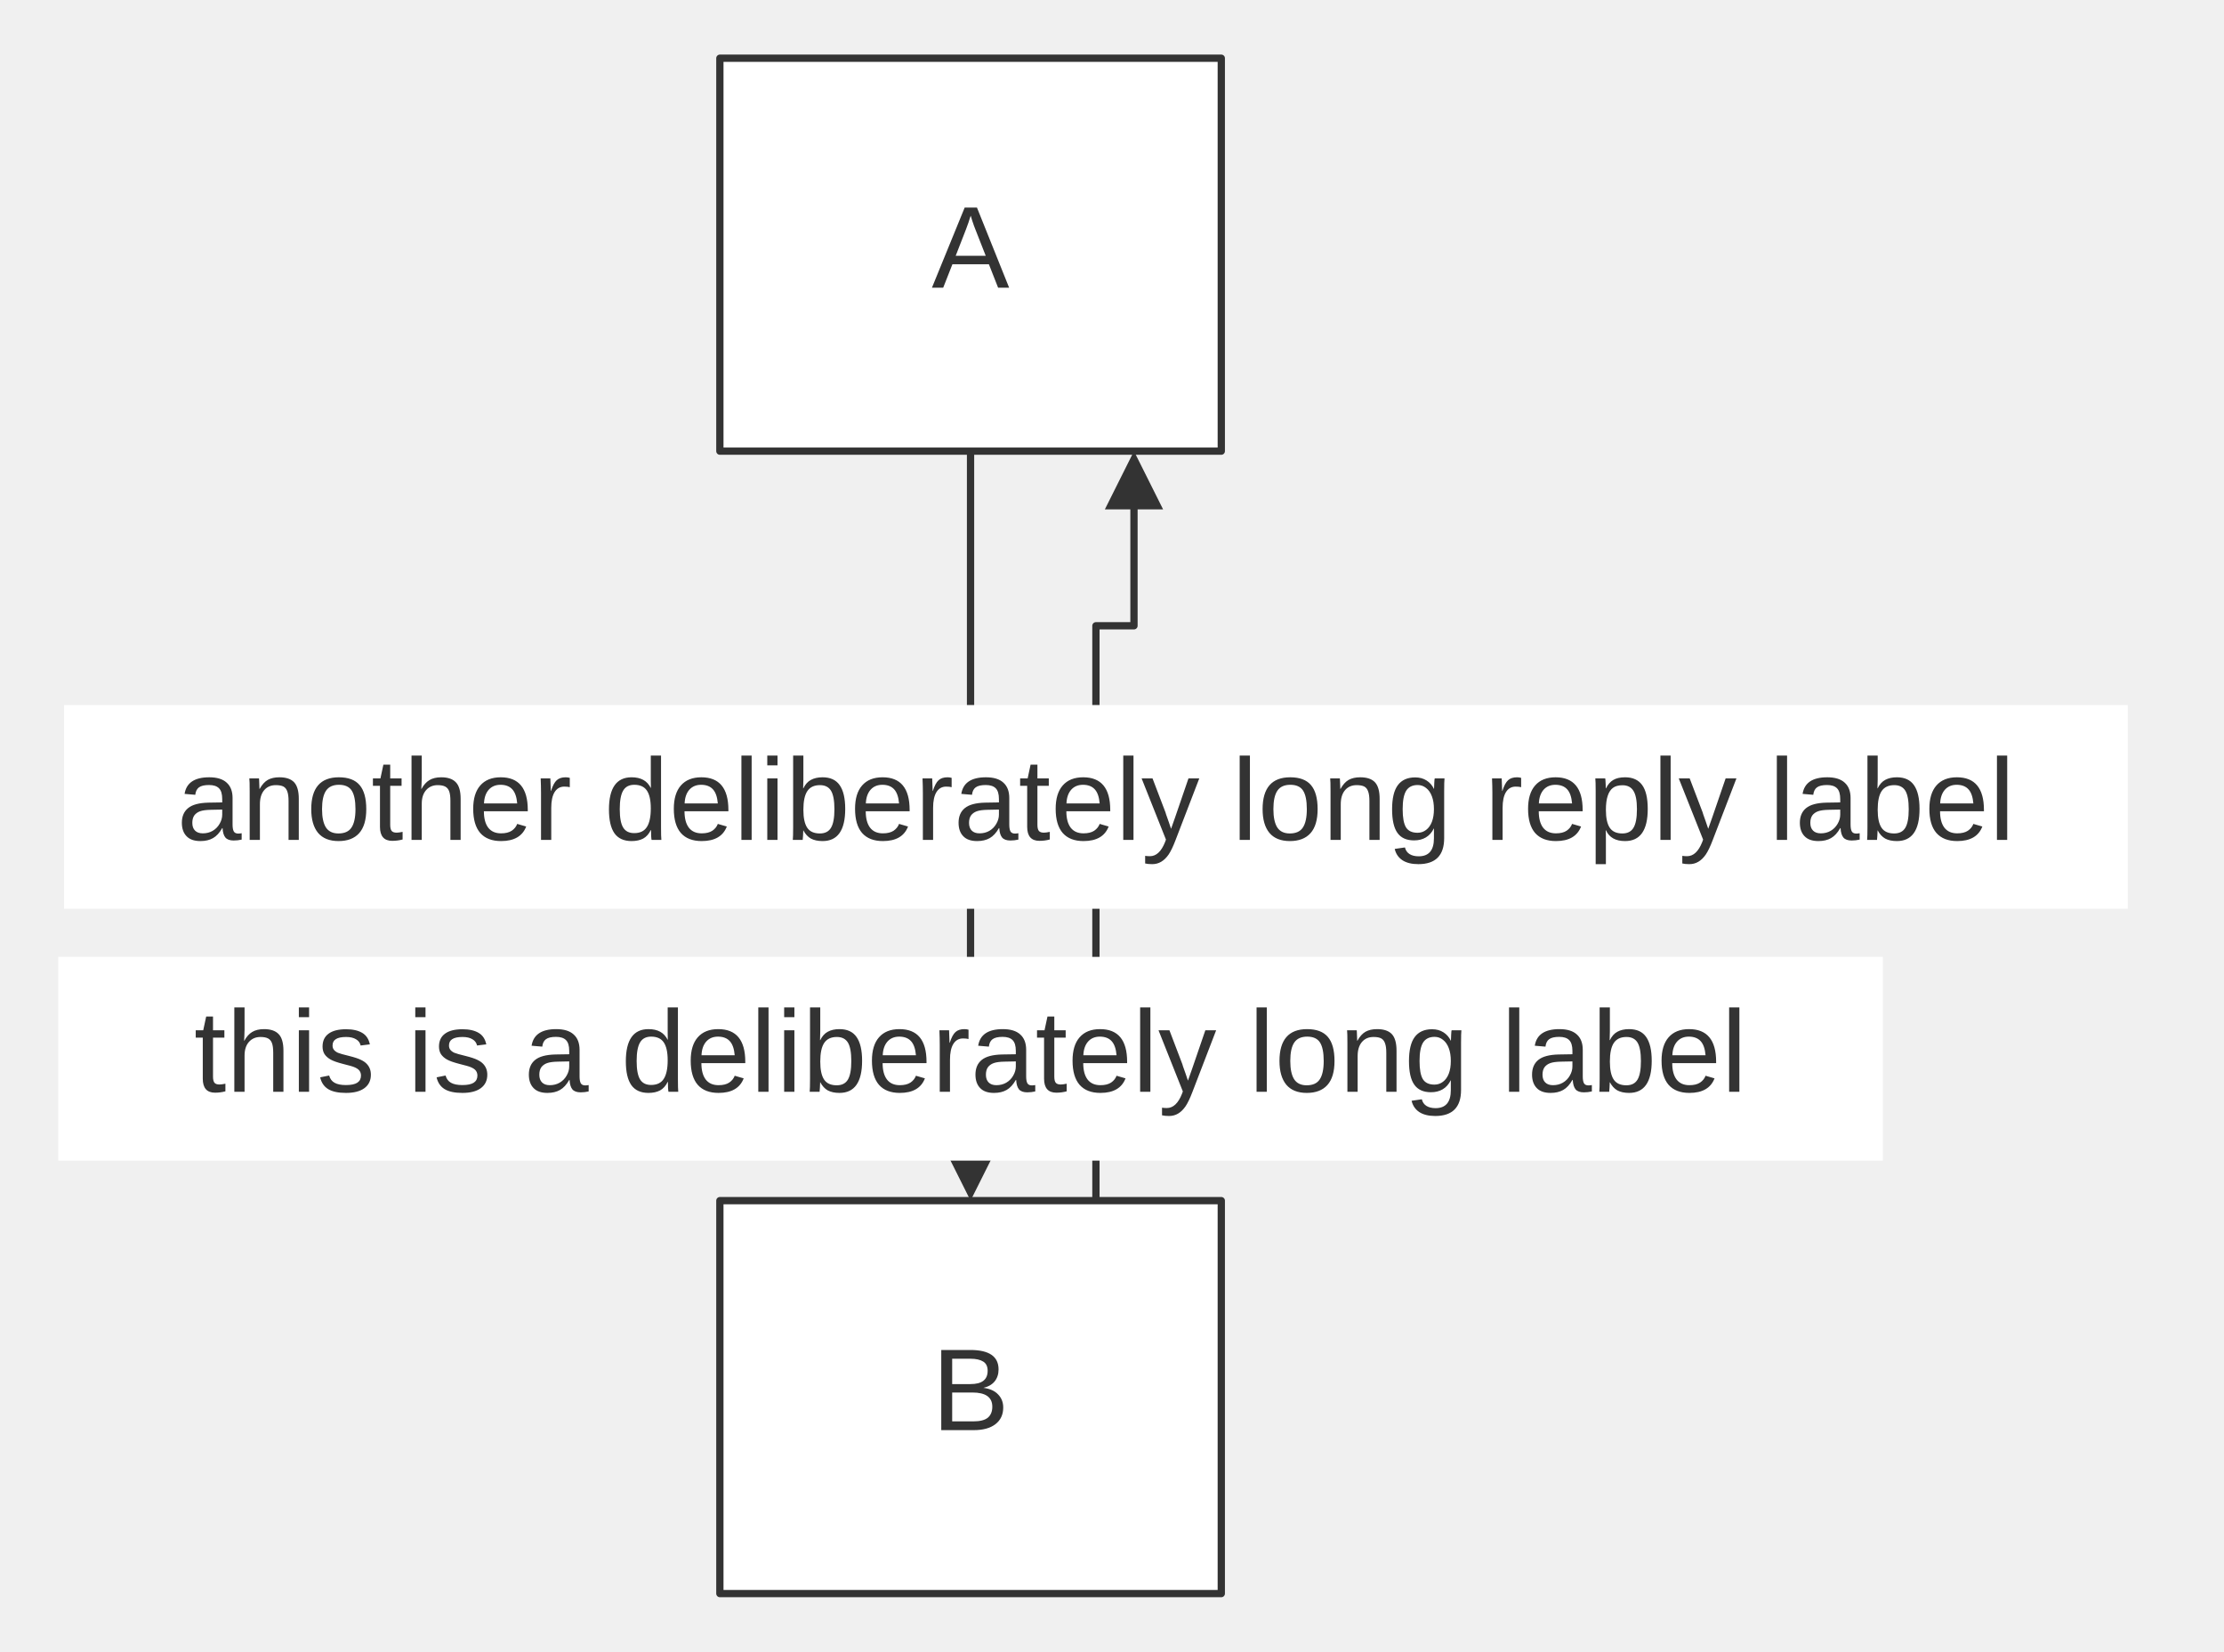
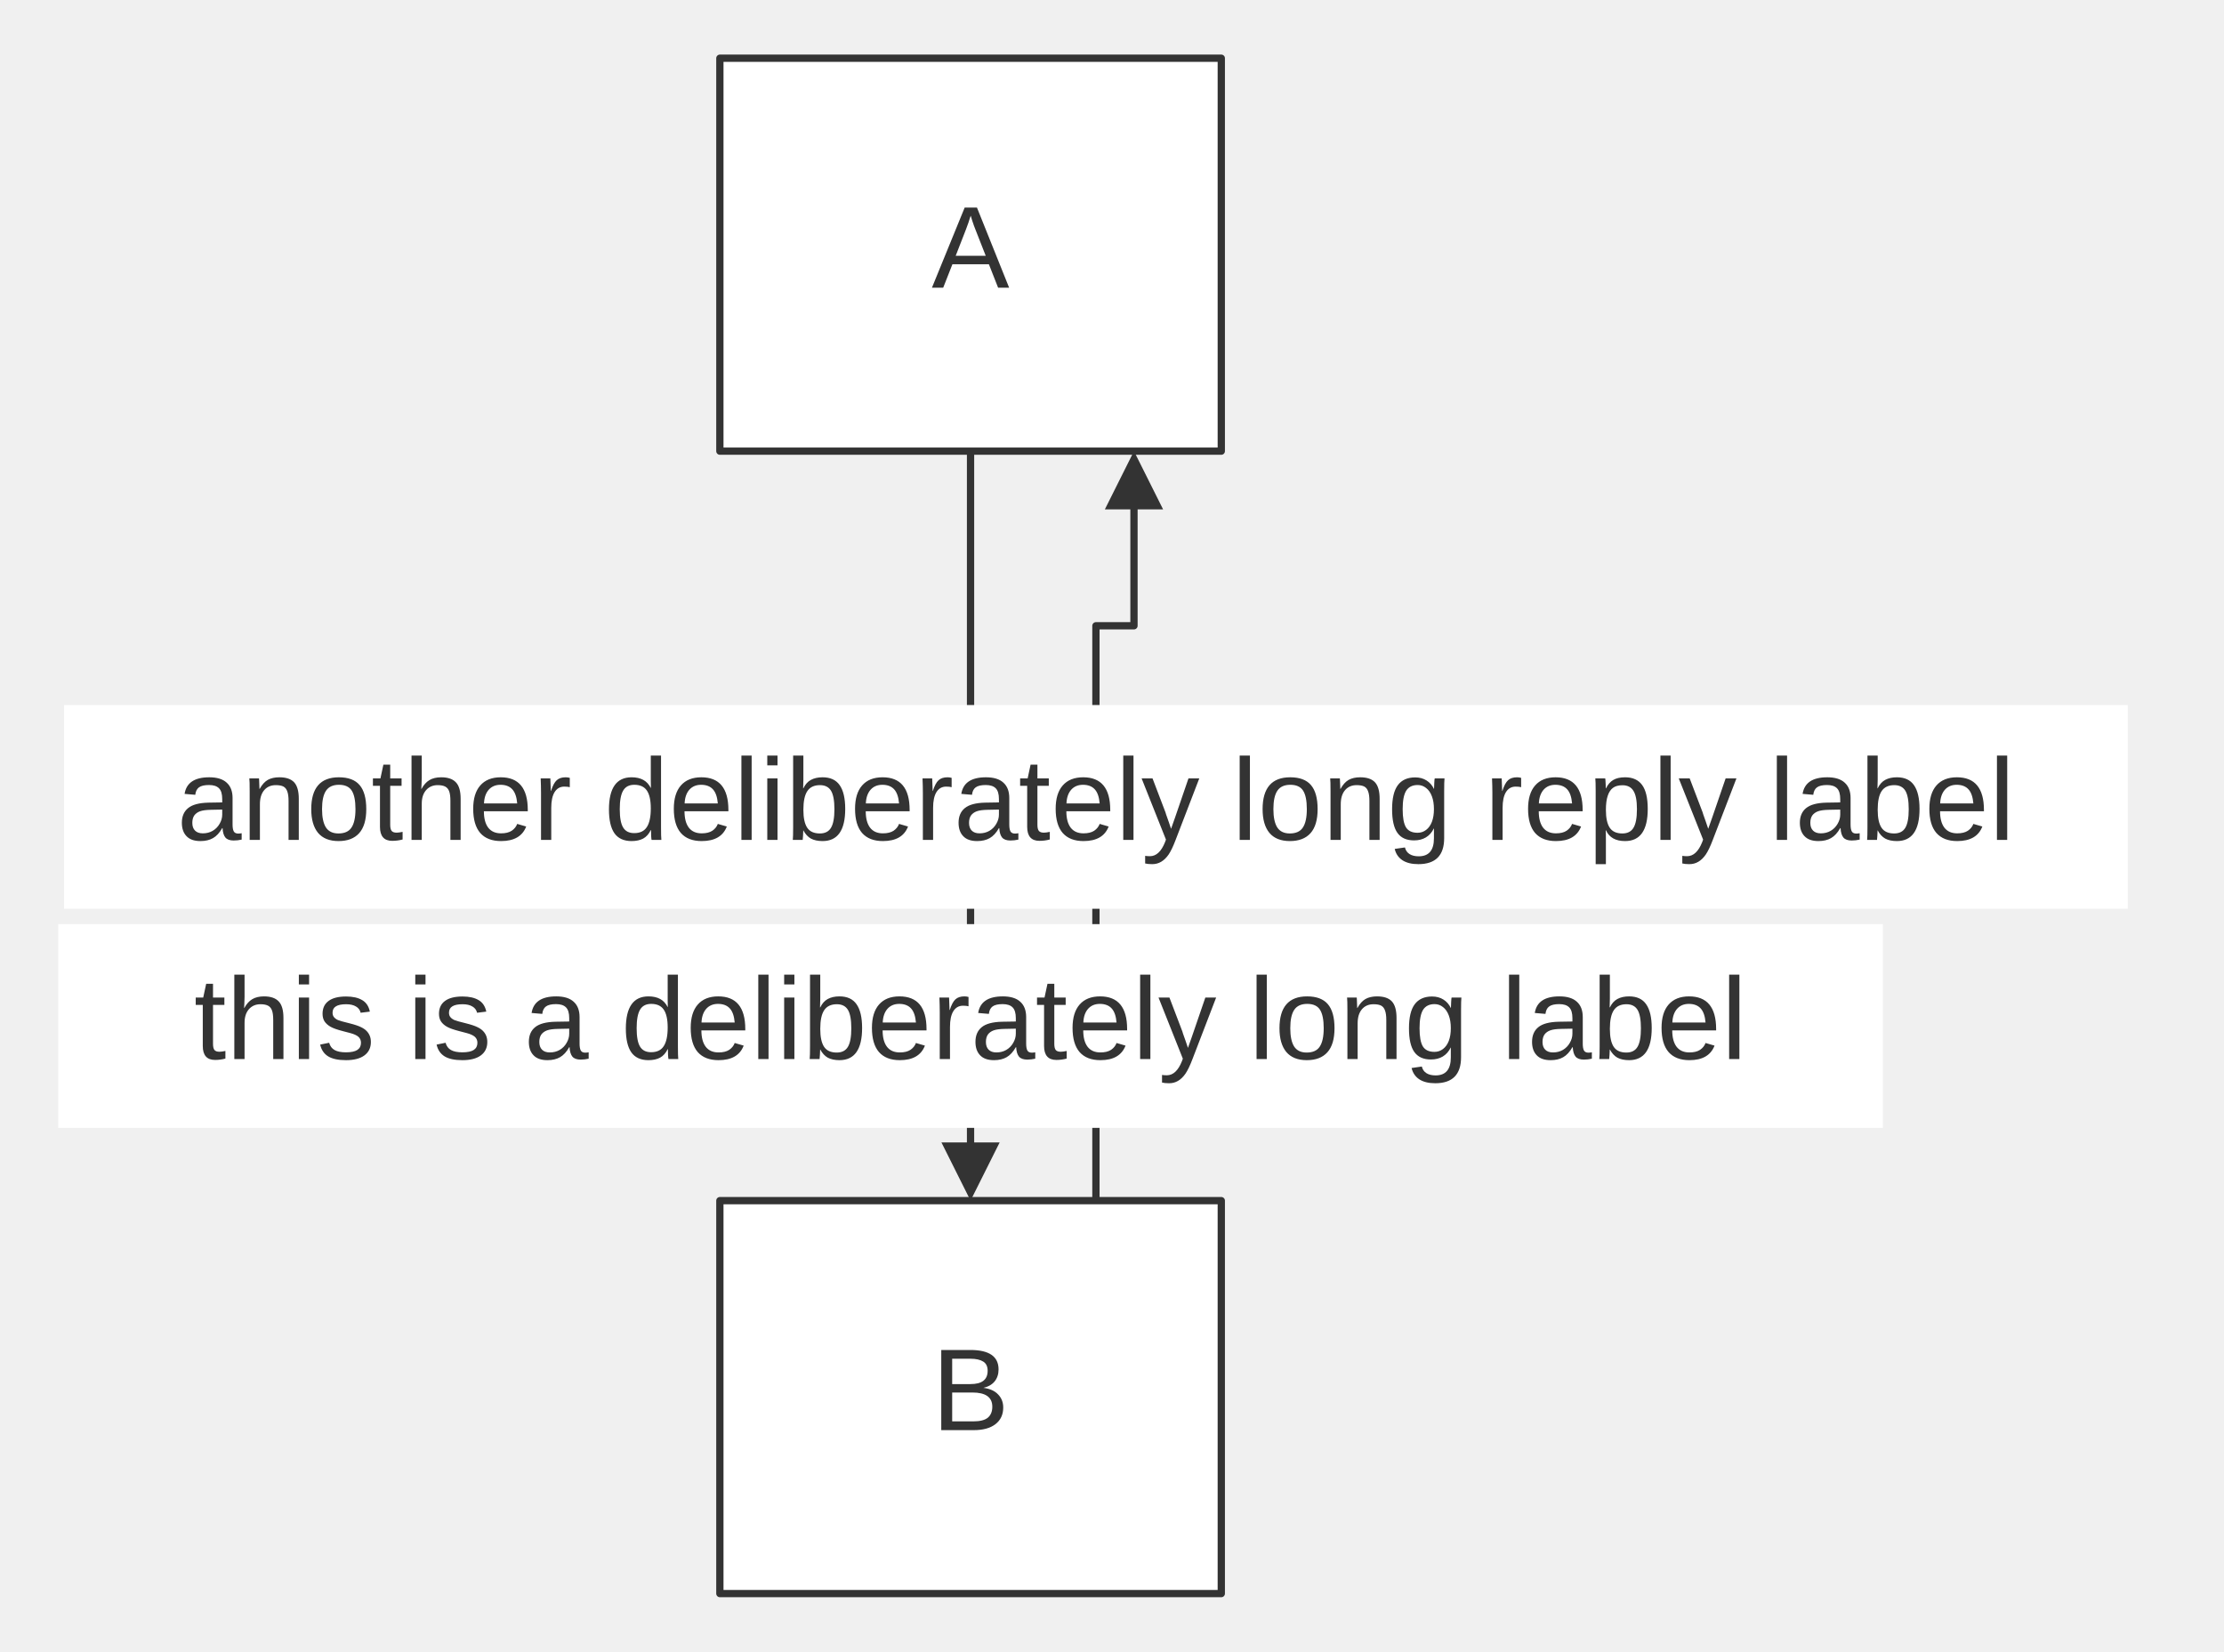
<svg xmlns="http://www.w3.org/2000/svg" width="100%" viewBox="0 0 305.64 227.00" style="max-width: 305.64px; background-color: transparent;" font-family="&quot;trebuchet ms&quot;, verdana, arial, sans-serif" font-size="16.00">
  <defs>
    <marker id="arrowhead" viewBox="0 0 10.00 10.00" refX="5.00" refY="5.00" markerWidth="8.00" markerHeight="8.00" orient="auto-start-reverse" markerUnits="userSpaceOnUse">
      <path d="M 0 0 L 10.00 5.00 L 0 10.00 z" fill="#333" />
    </marker>
  </defs>
  <g transform="translate(90.93,0.00)">
    <g class="edgePaths">
      <path d="M42.45,62.00 L42.45,96.33 L42.45,99.19 C42.45,102.06 42.45,107.78 42.45,113.50 C42.45,119.22 42.45,124.94 42.45,127.81 L42.45,130.67 L42.45,161.00" stroke="#333" stroke-width="1.00" fill="none" stroke-linecap="round" stroke-linejoin="round" marker-end="url(#arrowhead)" />
      <path d="M59.68,165.00 L59.68,86.00 L60.12,86.00 C60.55,86.00 61.42,86.00 62.30,86.00 C63.17,86.00 64.04,86.00 64.47,86.00 L64.91,86.00 L64.91,66.00" stroke="#333" stroke-width="1.00" fill="none" stroke-linecap="round" stroke-linejoin="round" marker-end="url(#arrowhead)" />
    </g>
    <g class="nodes">
      <rect x="8.00" y="8.00" width="68.91" height="54.00" fill="white" stroke="#333" stroke-width="1.00" stroke-linejoin="round" />
      <text x="42.45" y="35.00" text-anchor="middle" dominant-baseline="middle" fill="#333">A</text>
      <rect x="8.00" y="165.00" width="68.91" height="54.00" fill="white" stroke="#333" stroke-width="1.00" stroke-linejoin="round" />
      <text x="42.45" y="192.00" text-anchor="middle" dominant-baseline="middle" fill="#333">B</text>
    </g>
    <g class="edgeLabels">
-       <rect x="-82.93" y="131.50" width="250.76" height="28.00" fill="white" />
-       <text x="42.45" y="145.50" text-anchor="middle" dominant-baseline="middle" fill="#333">this is a deliberately long label</text>
+       <rect x="-82.93" y="127.00" width="250.76" height="28.00" fill="white" />
+       <text x="42.45" y="141.00" text-anchor="middle" dominant-baseline="middle" fill="#333">this is a deliberately long label</text>
      <rect x="-82.13" y="96.89" width="283.62" height="28.00" fill="white" />
      <text x="59.68" y="110.89" text-anchor="middle" dominant-baseline="middle" fill="#333">another deliberately long reply label</text>
    </g>
  </g>
</svg>
